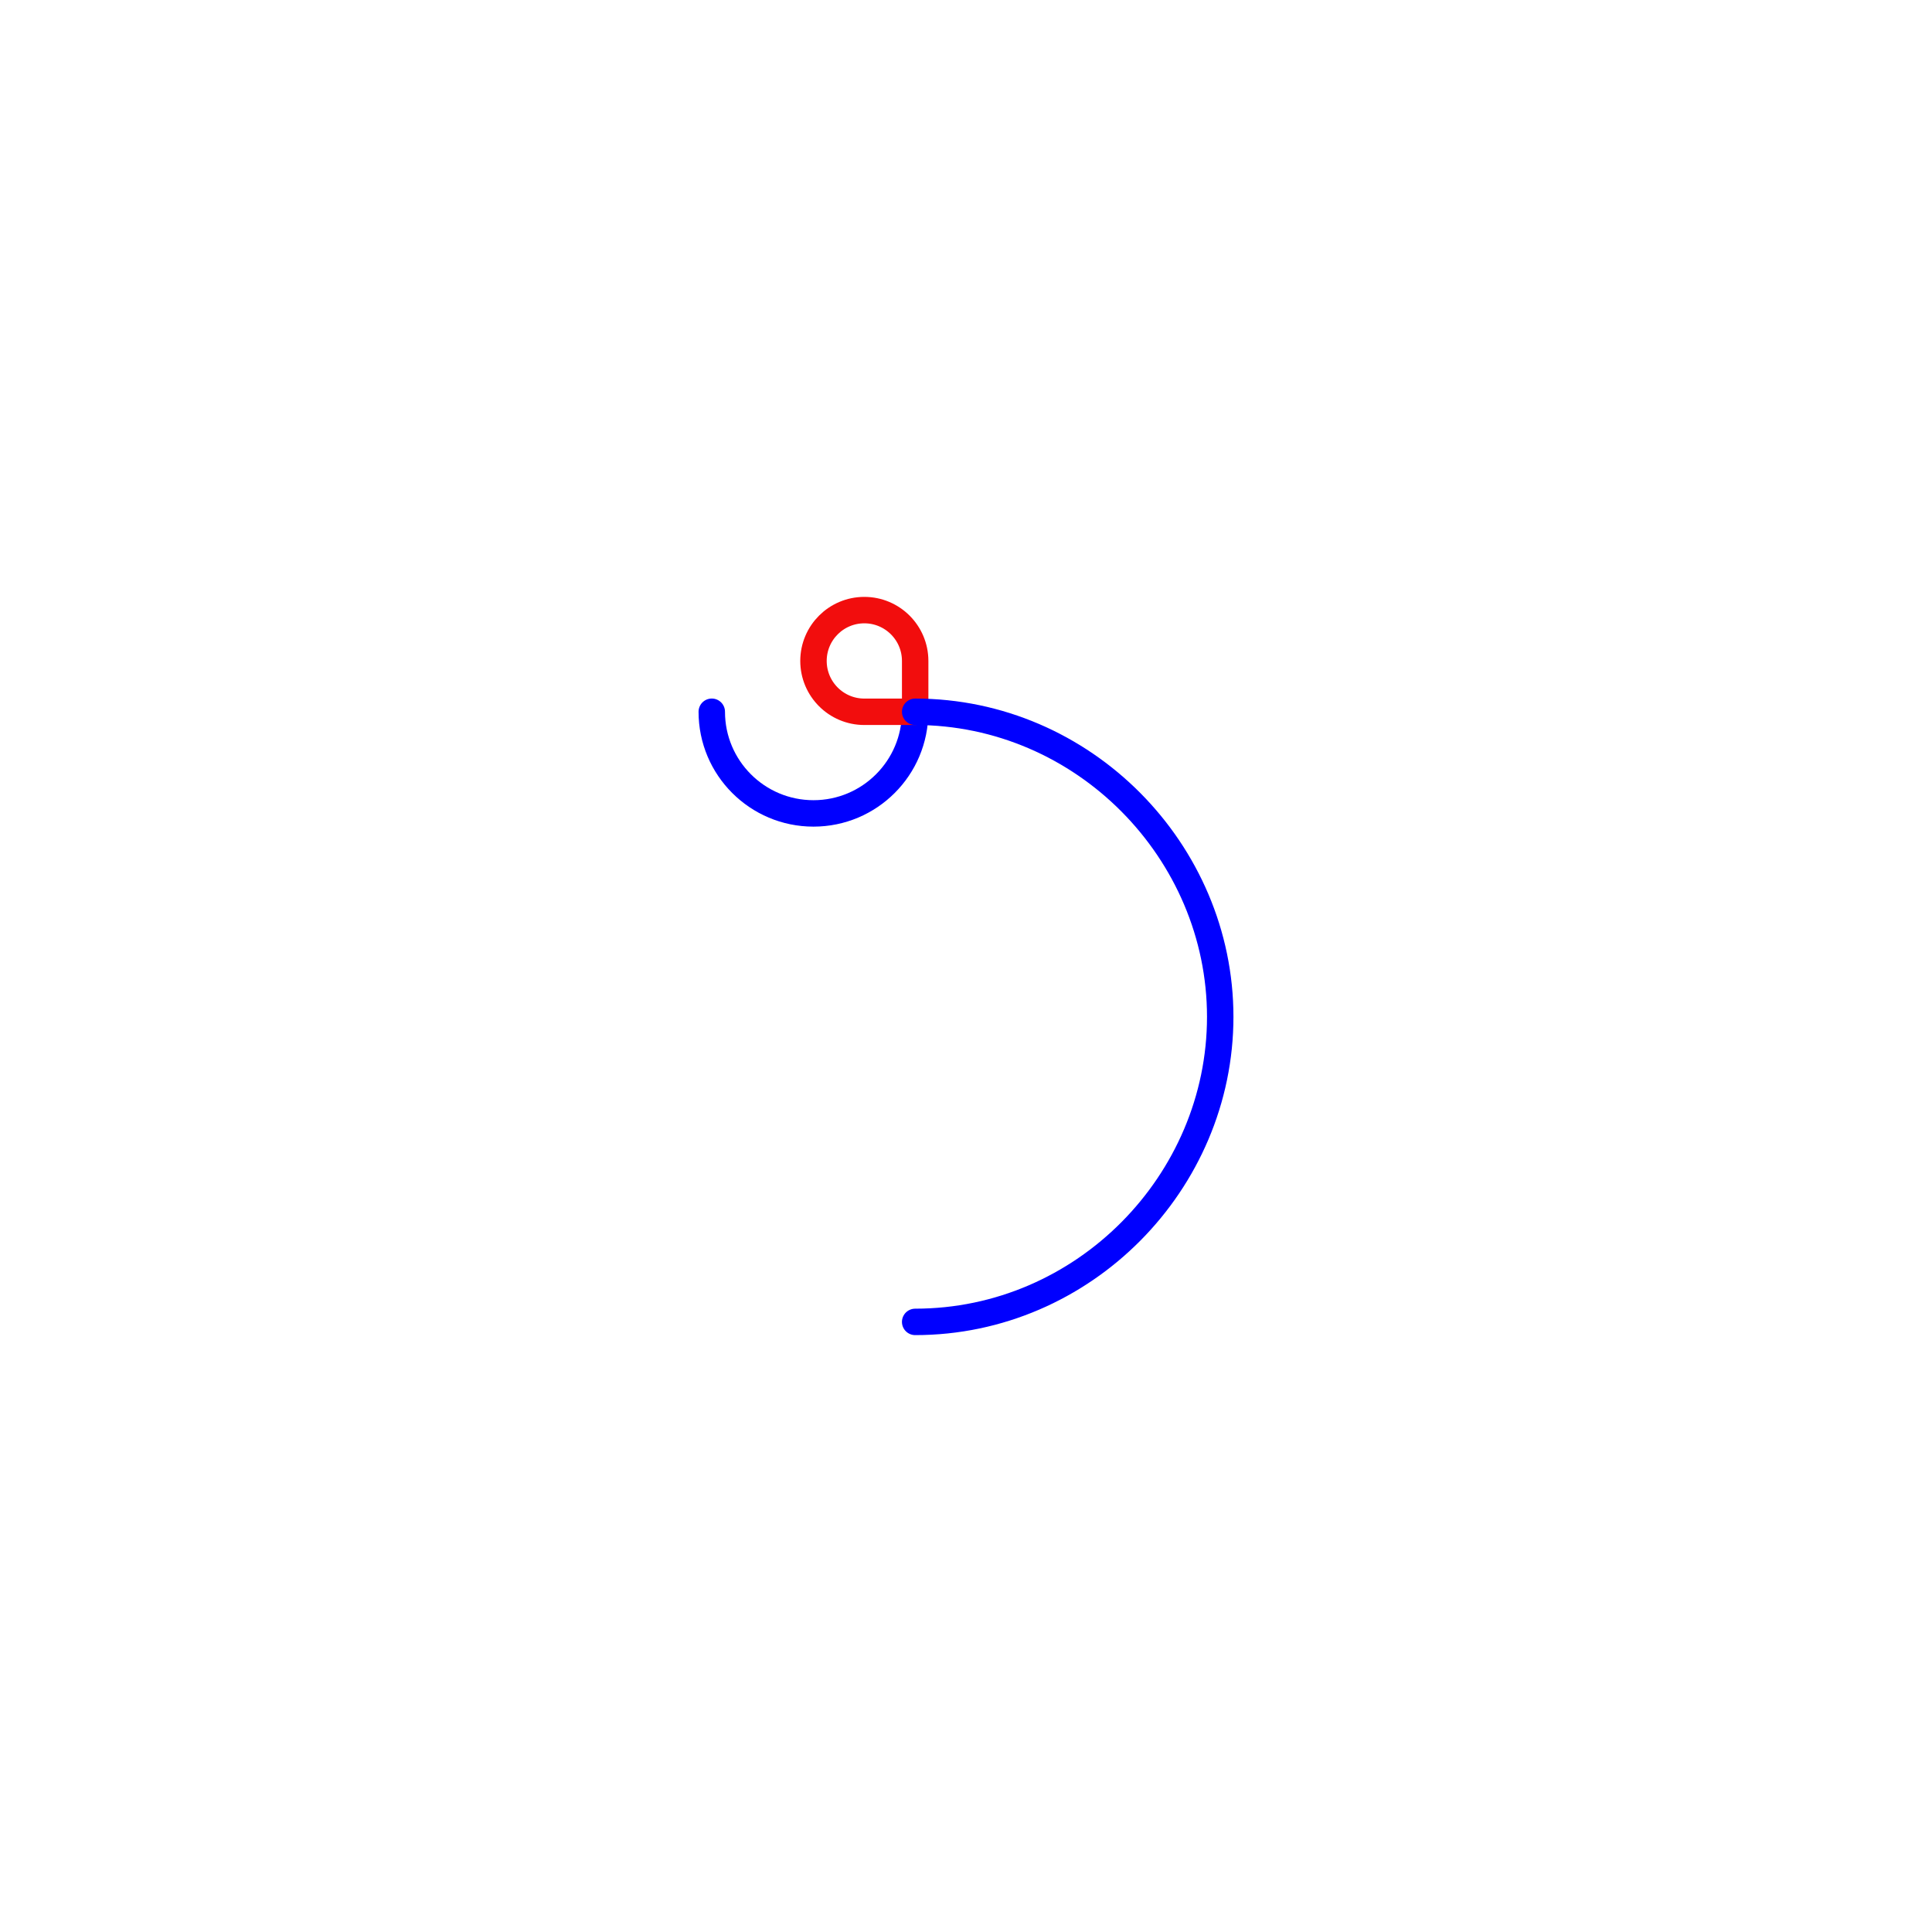
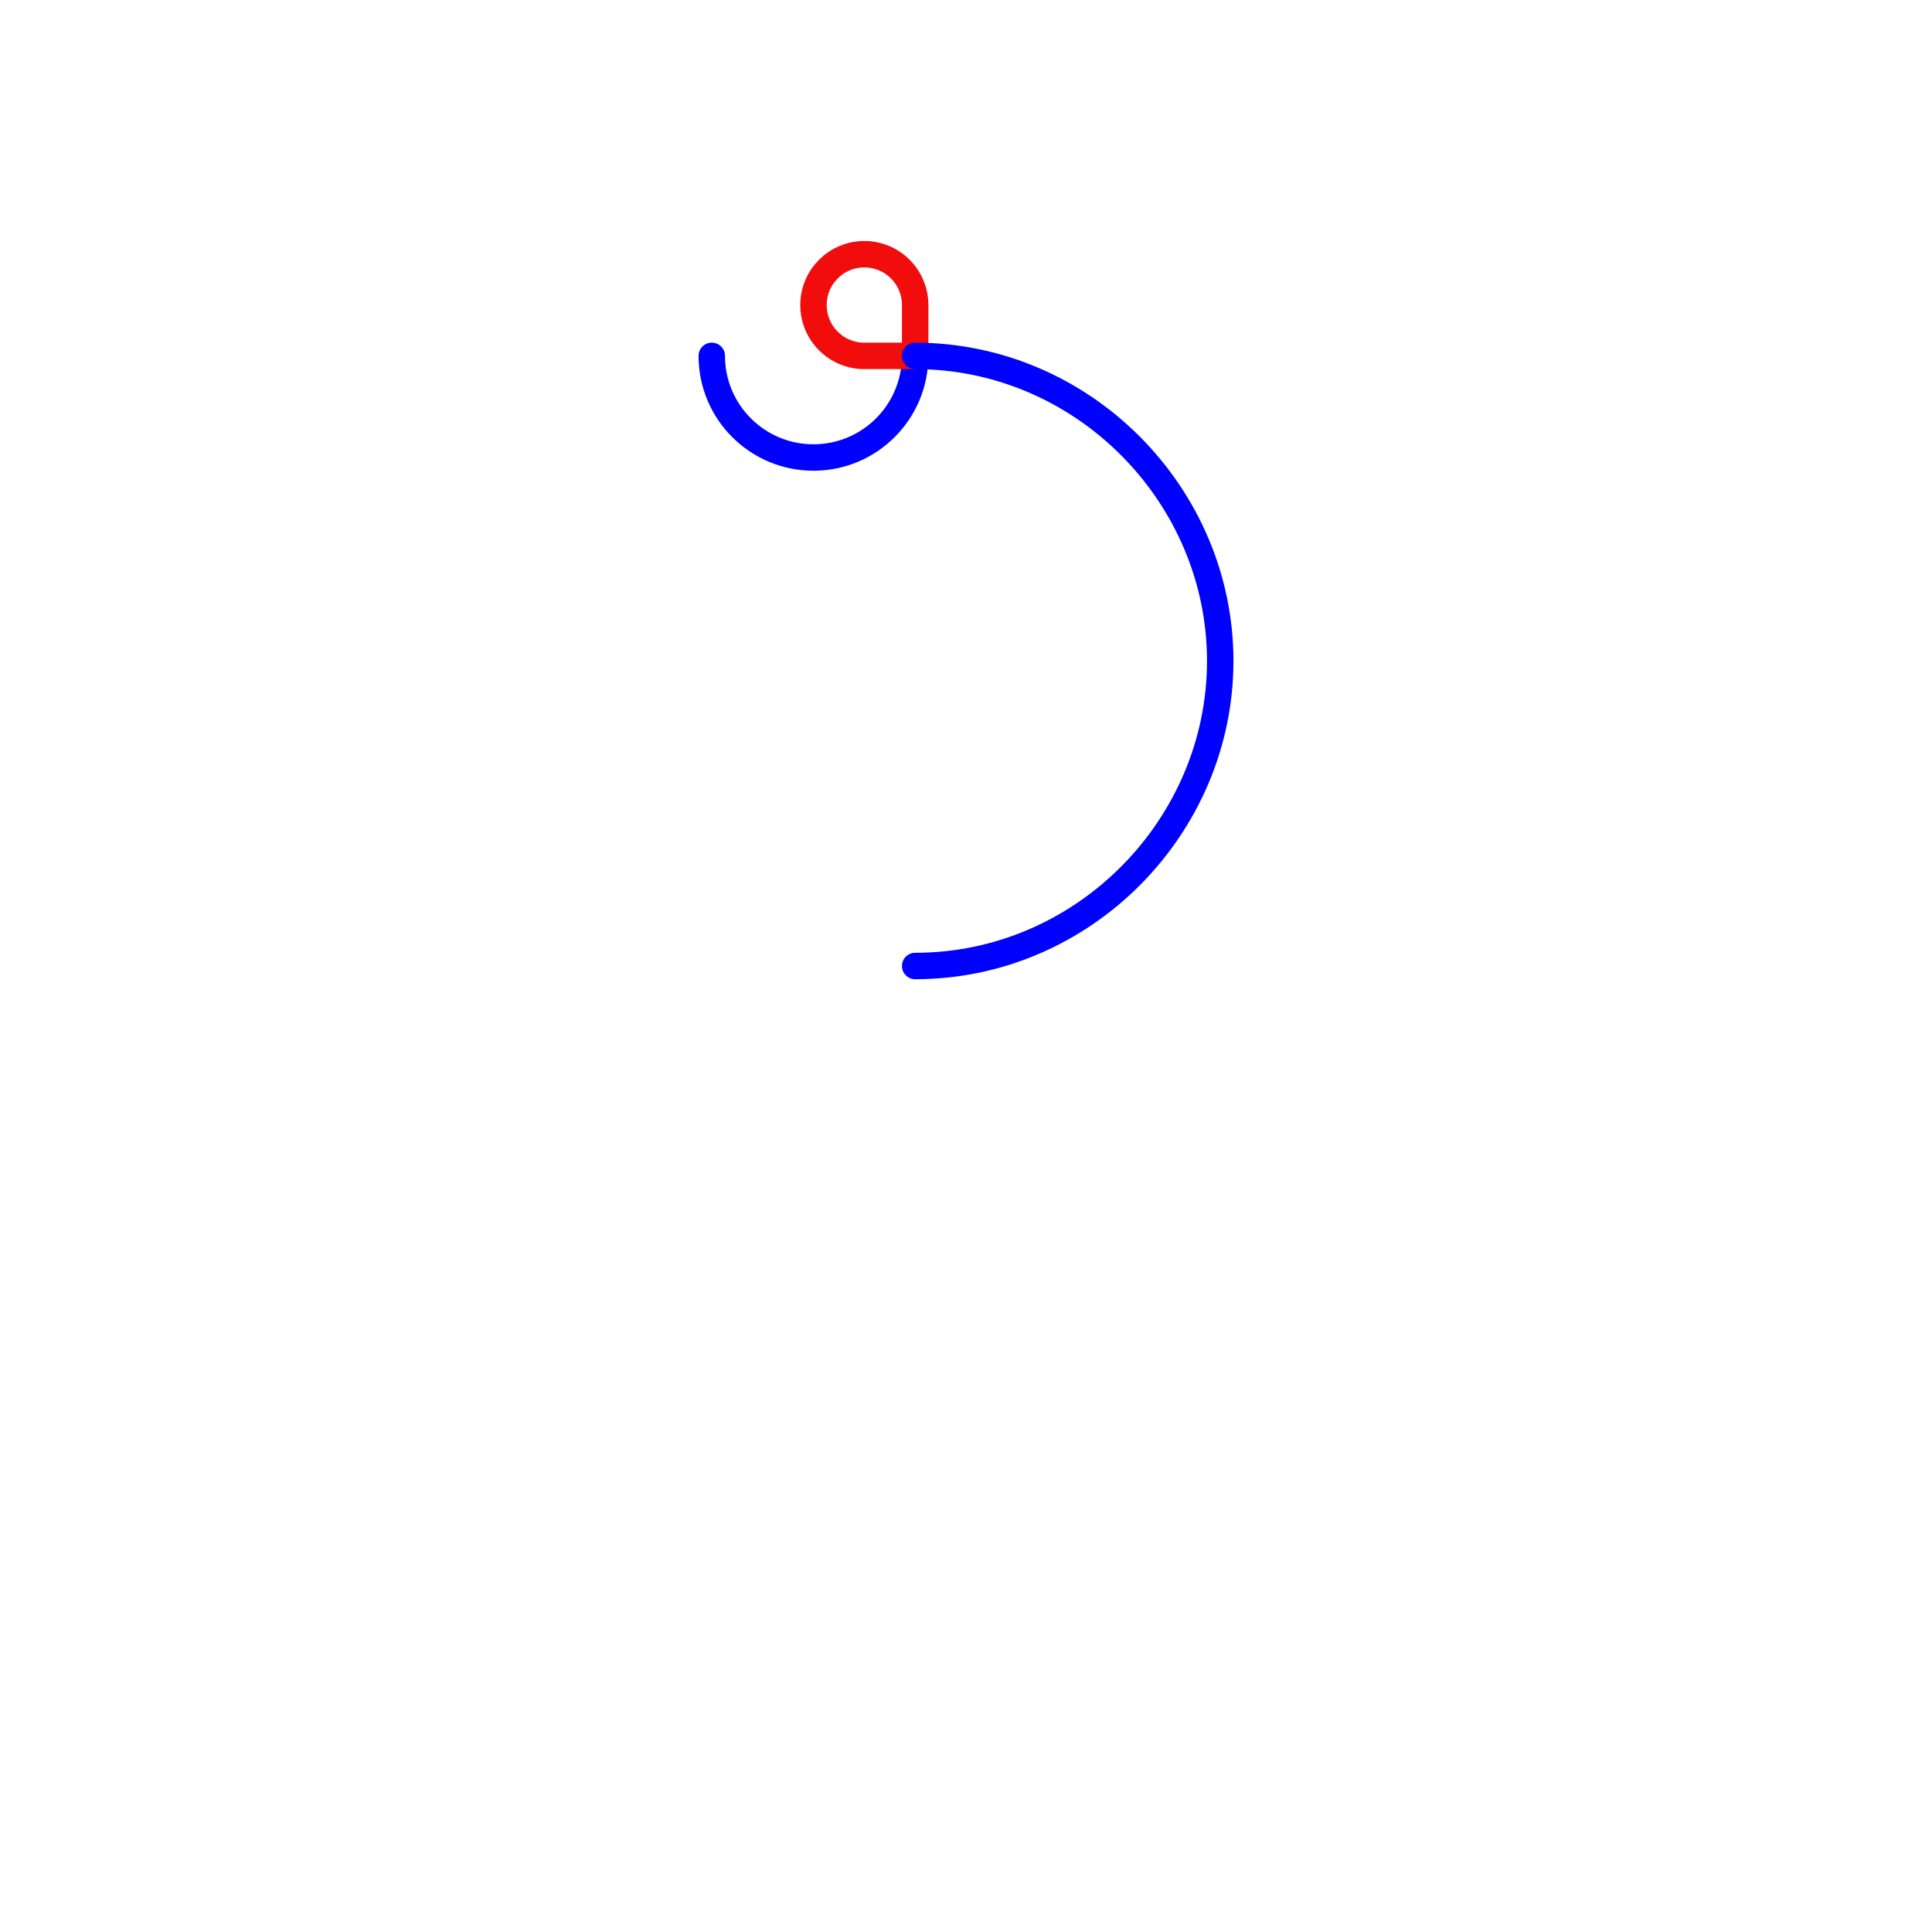
<svg xmlns="http://www.w3.org/2000/svg" width="100%" height="100%" viewBox="0 0 152 152" version="1.1" xml:space="preserve" style="fill-rule:evenodd;clip-rule:evenodd;stroke-linecap:round;stroke-linejoin:round;stroke-miterlimit:28.654;">
  <g id="g">
-     <path d="M71.998,55.997 C71.998,60.414 68.417,63.995 63.999,63.995 C59.581,63.995 55.999,60.414 55.999,55.997" style="fill:none;fill-rule:nonzero;stroke:rgb(0,0,255);stroke-width:2.08px;" />
-     <path d="M72.001,52.000 L72.001,56.000 C72.001,56.000 68.001,56.000 68.001,56.000 C65.792,56.000 64.001,54.209 64.001,52.000 C64.001,49.791 65.792,48.000 68.001,48.000 C70.210,48.000 72.001,49.791 72.001,52.000 Z" style="fill:none;fill-rule:nonzero;stroke:rgb(242,13,13);stroke-width:2.08px;" />
-     <path d="M72.001,104.000 C85.256,104.000 96.001,93.020 96.001,80.000 C96.001,66.980 85.256,56.000 72.001,56.000" style="fill:none;fill-rule:nonzero;stroke:rgb(0,0,255);stroke-width:2.08px;" />
+     <path d="M71.998,27.997 C71.998,32.414 68.417,35.995 63.999,35.995 C59.581,35.995 55.999,32.414 55.999,27.997" style="fill:none;fill-rule:nonzero;stroke:rgb(0,0,255);stroke-width:2.08px;" />
+     <path d="M72.001,24 L72.001,28 C72.001,28 68.001,28 68.001,28 C65.792,28 64.001,26.209 64.001,24 C64.001,21.791 65.792,20 68.001,20 C70.210,20 72.001,21.791 72.001,24 Z" style="fill:none;fill-rule:nonzero;stroke:rgb(242,13,13);stroke-width:2.08px;" />
+     <path d="M72.001,76 C85.256,76 96.001,65.02 96.001,52 C96.001,38.98 85.256,28 72.001,28" style="fill:none;fill-rule:nonzero;stroke:rgb(0,0,255);stroke-width:2.08px;" />
  </g>
</svg>
